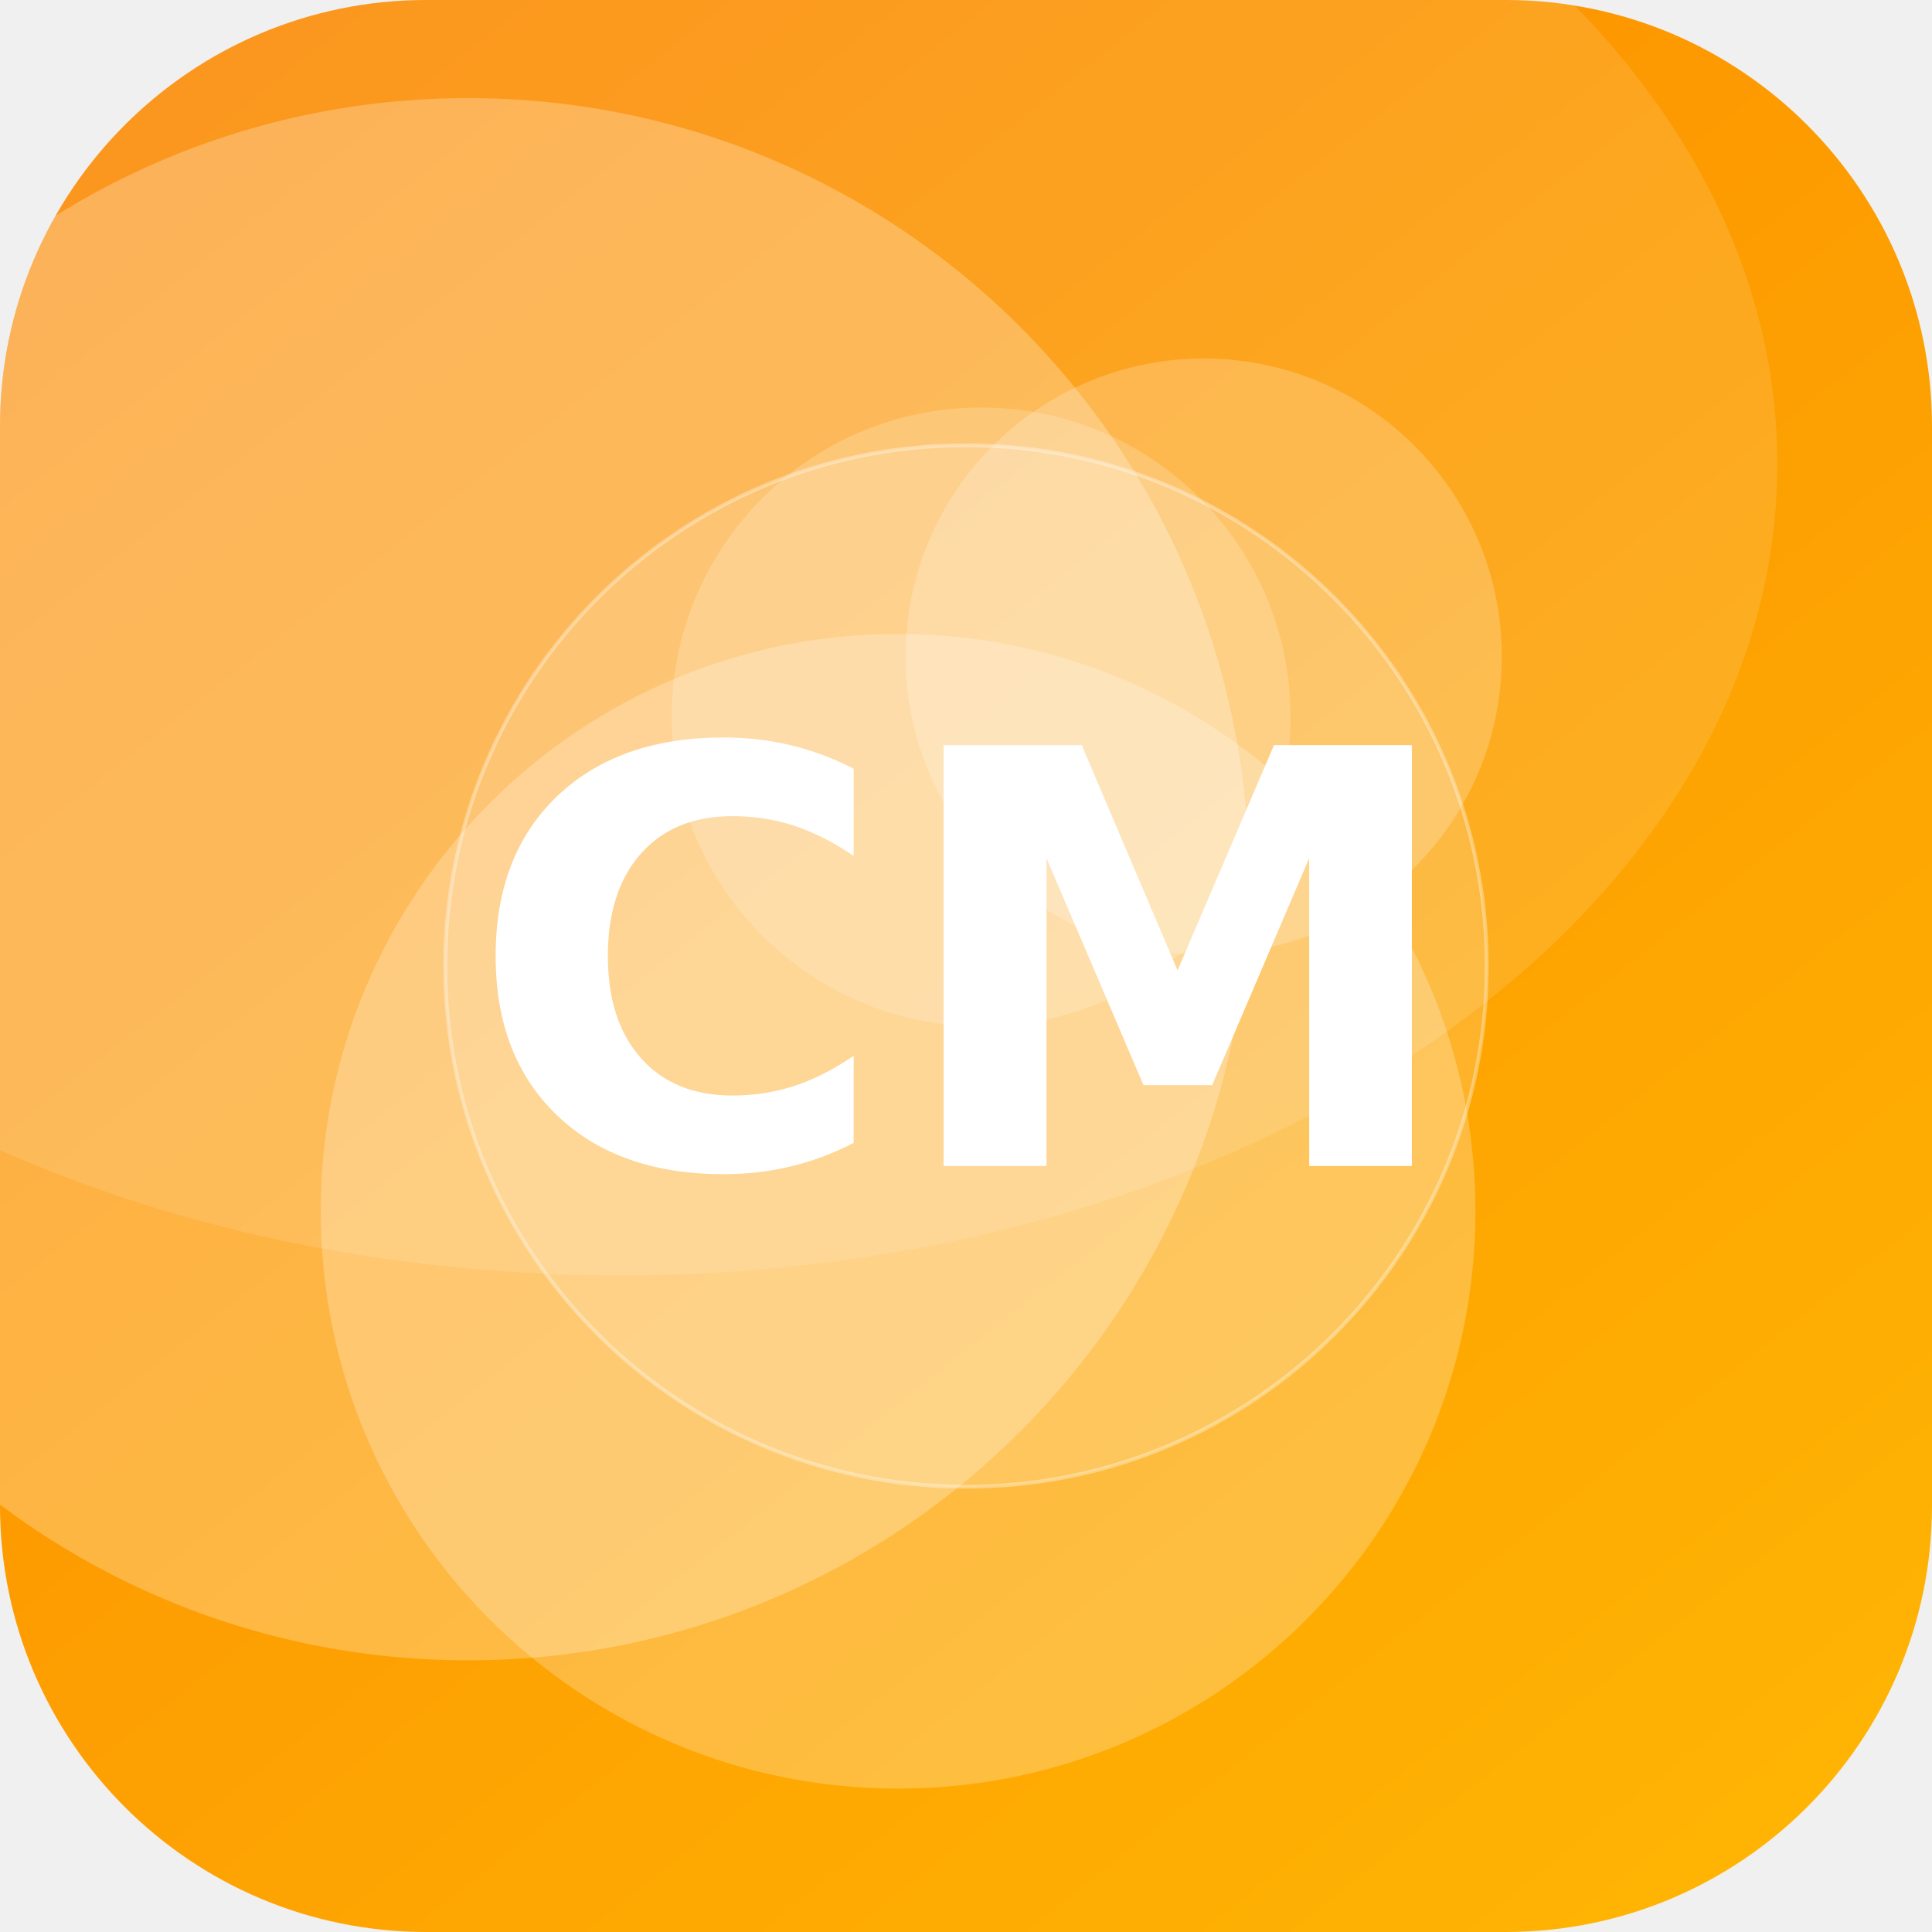
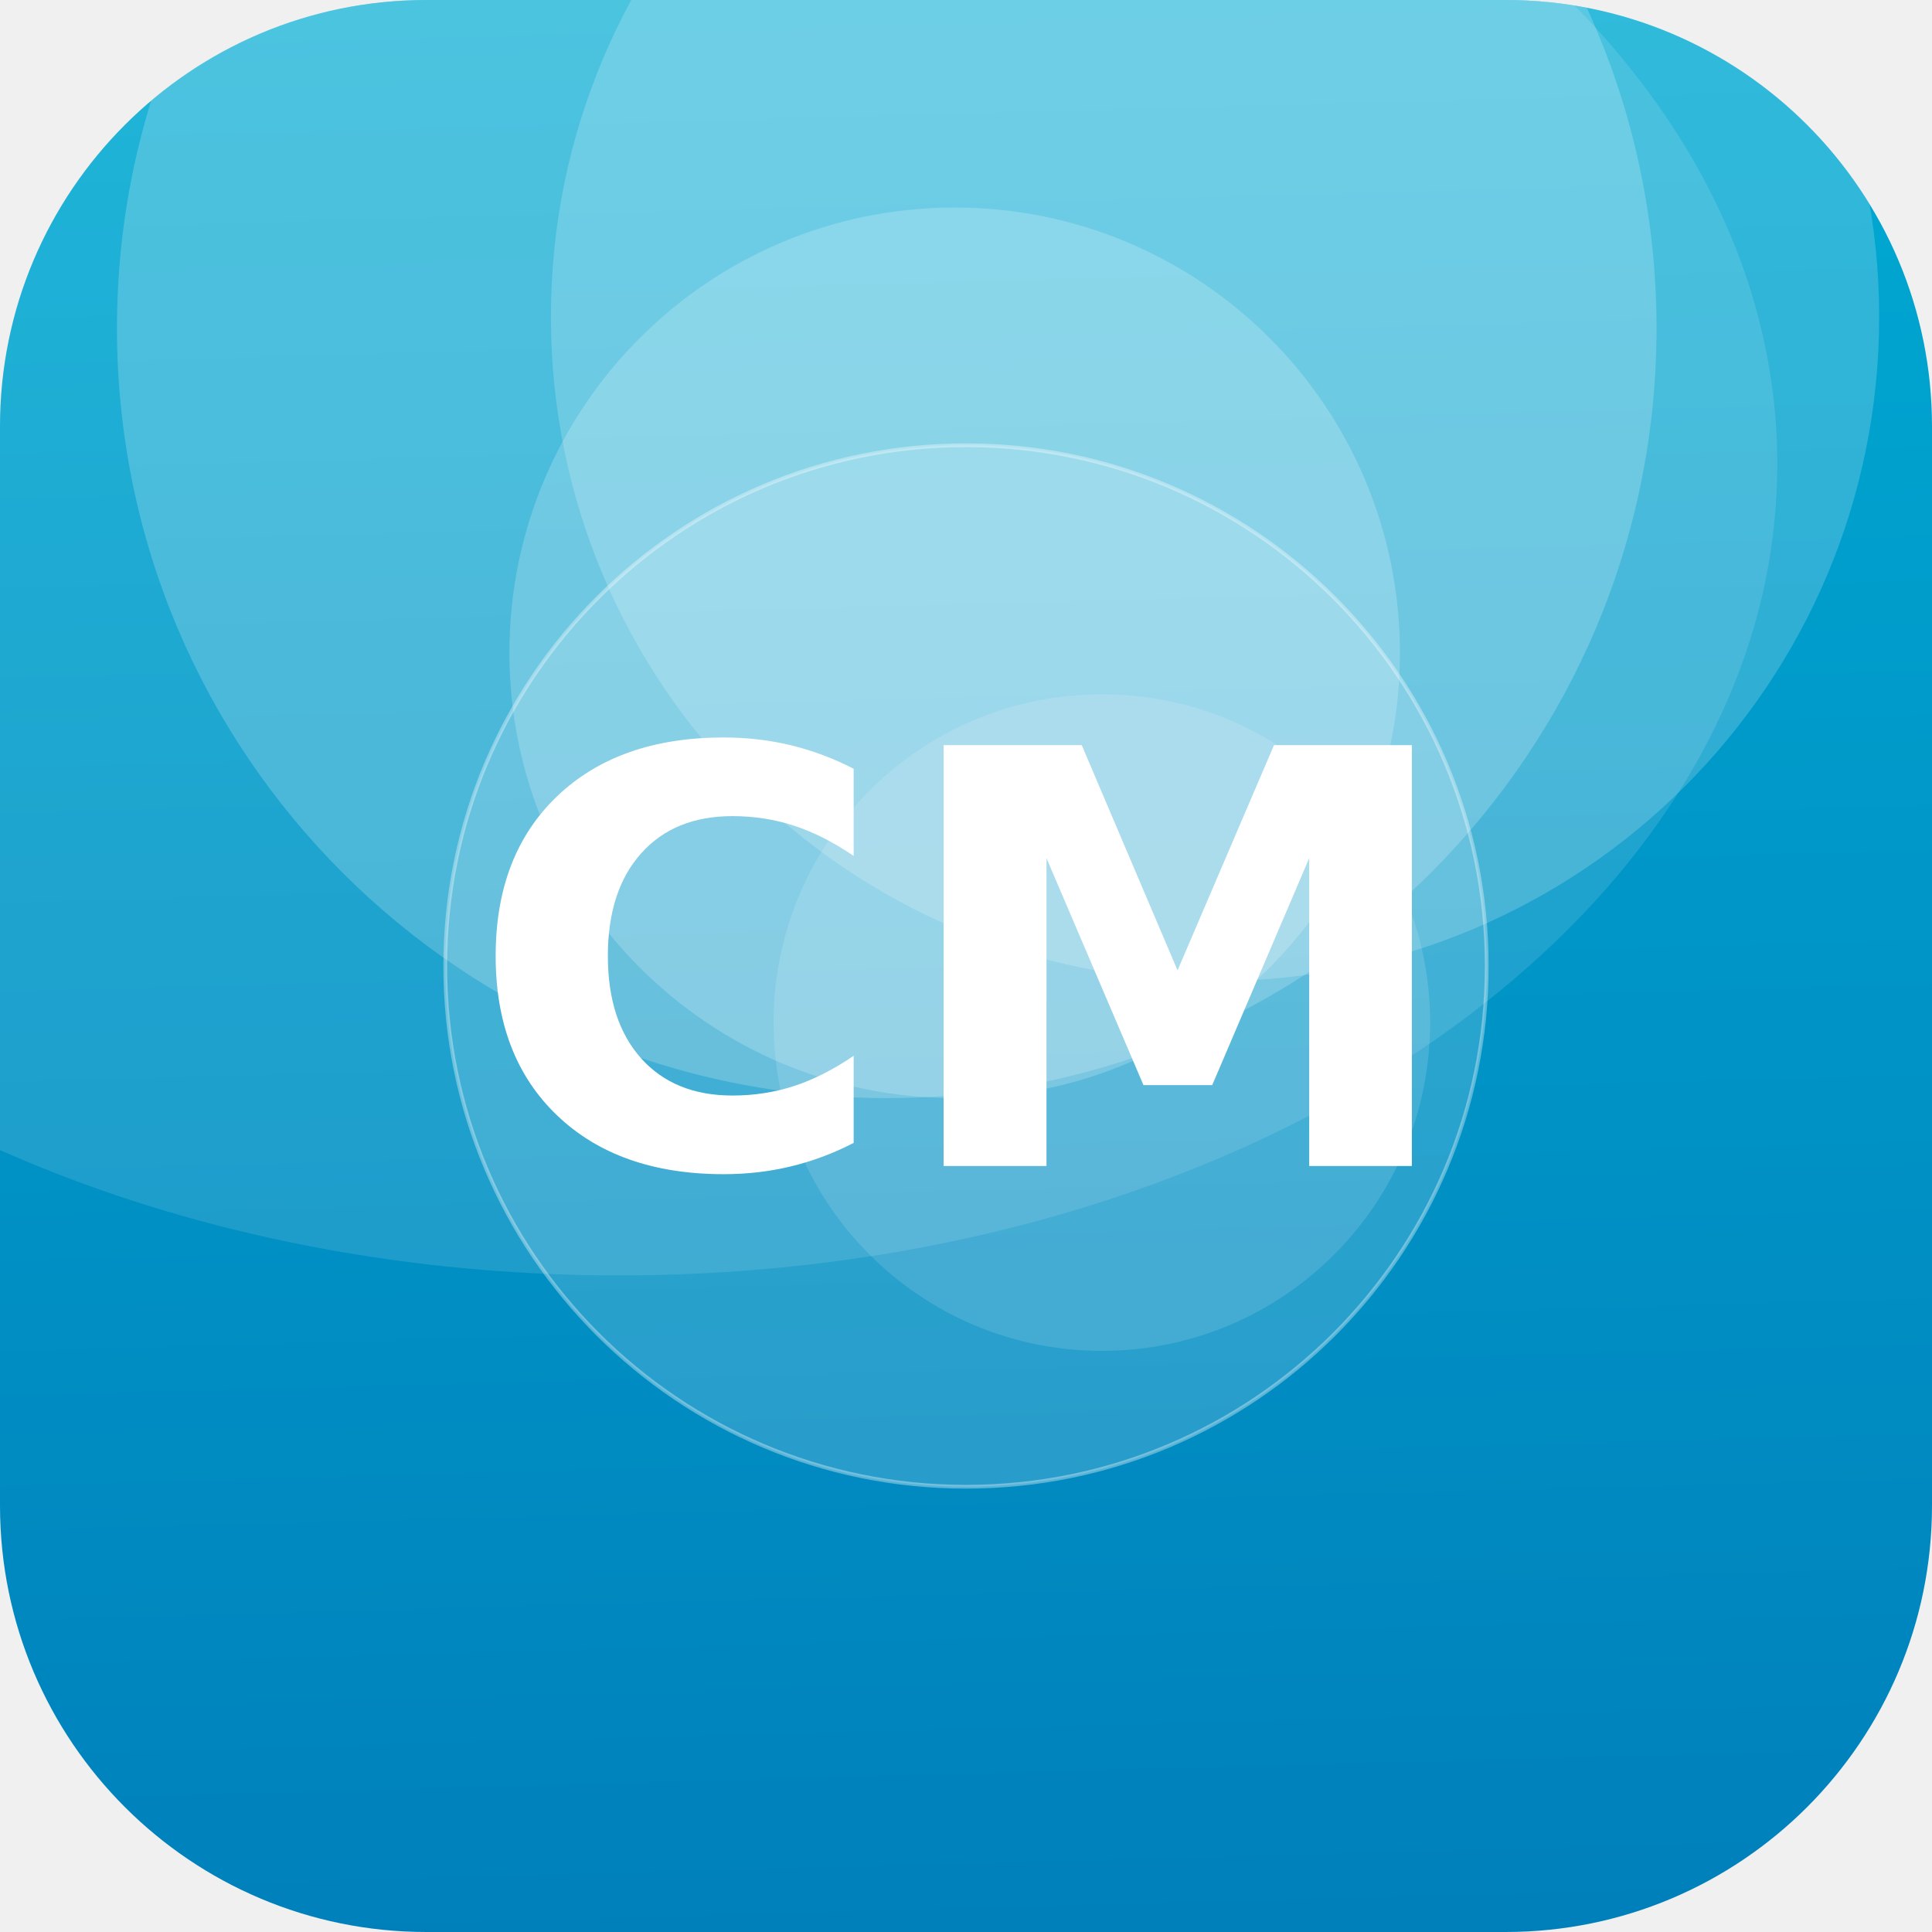
<svg xmlns="http://www.w3.org/2000/svg" width="512" height="512" viewBox="0 0 512 512">
  <defs>
-     <linearGradient id="g" x1="0" y1="0" x2="1" y2="1" gradientTransform="rotate(186 0.5 0.5)">
-       <stop offset="0" stop-color="#FFB703" />
-       <stop offset="1" stop-color="#FB8500" />
+     <linearGradient id="g" x1="0" y1="0" x2="1" y2="1" gradientTransform="rotate(43 0.5 0.5)">
+       <stop offset="0" stop-color="#00B4D8" />
+       <stop offset="1" stop-color="#0077B6" />
    </linearGradient>
    <clipPath id="c">
      <rect width="512" height="512" rx="113" />
    </clipPath>
  </defs>
  <g clip-path="url(#c)">
    <rect width="512" height="512" fill="url(#g)" />
-     <circle cx="238" cy="321" r="153" fill="#FFFFFF" fill-opacity="0.24" />
-     <circle cx="124" cy="233" r="207" fill="#FFFFFF" fill-opacity="0.26" />
-     <circle cx="319" cy="174" r="79" fill="#FFFFFF" fill-opacity="0.21" />
-     <circle cx="260" cy="190" r="82" fill="#FFFFFF" fill-opacity="0.19" />
+     <circle cx="322" cy="84" r="176" fill="#FFFFFF" fill-opacity="0.19" />
+     <circle cx="292" cy="271" r="87" fill="#FFFFFF" fill-opacity="0.13" />
+     <circle cx="253" cy="173" r="118" fill="#FFFFFF" fill-opacity="0.20" />
+     <circle cx="235" cy="87" r="204" fill="#FFFFFF" fill-opacity="0.20" />
    <ellipse cx="164" cy="123" rx="307" ry="215" fill="#FFFFFF" fill-opacity="0.12" />
    <circle cx="256" cy="256" r="138" fill="#FFFFFF" fill-opacity="0.16" stroke="#FFFFFF" stroke-opacity="0.35" />
    <text x="50%" y="50%" dy="53" text-anchor="middle" font-family="DejaVu Sans, Helvetica, Arial, sans-serif" font-weight="bold" font-size="153" fill="#FFFFFF">CM</text>
  </g>
</svg>
